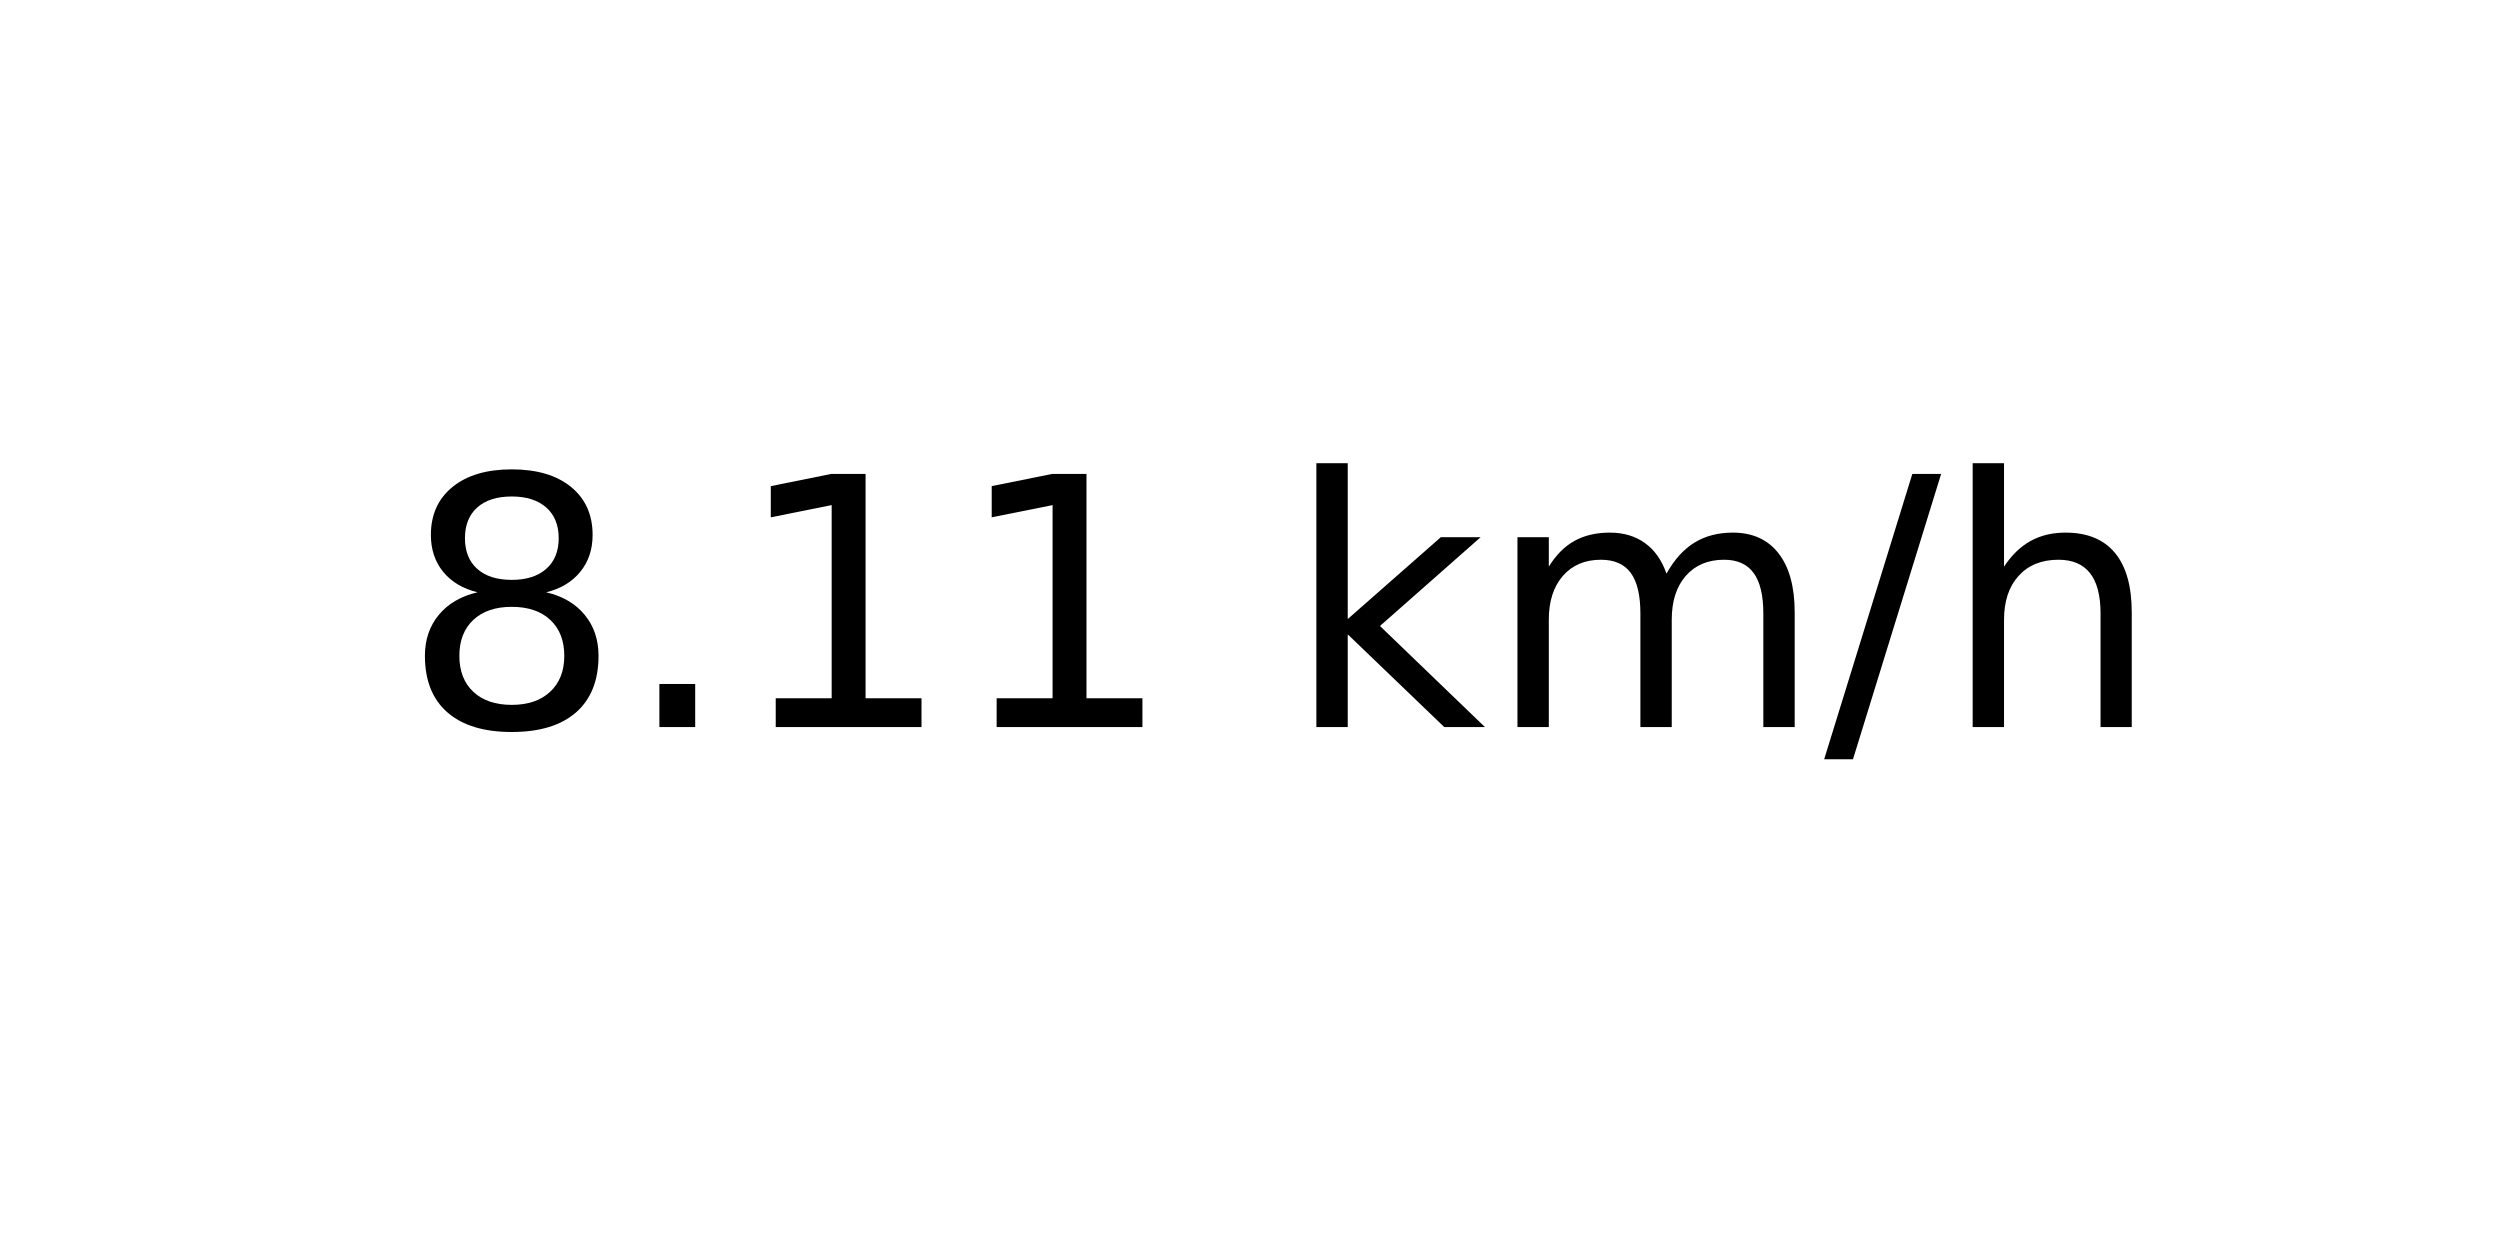
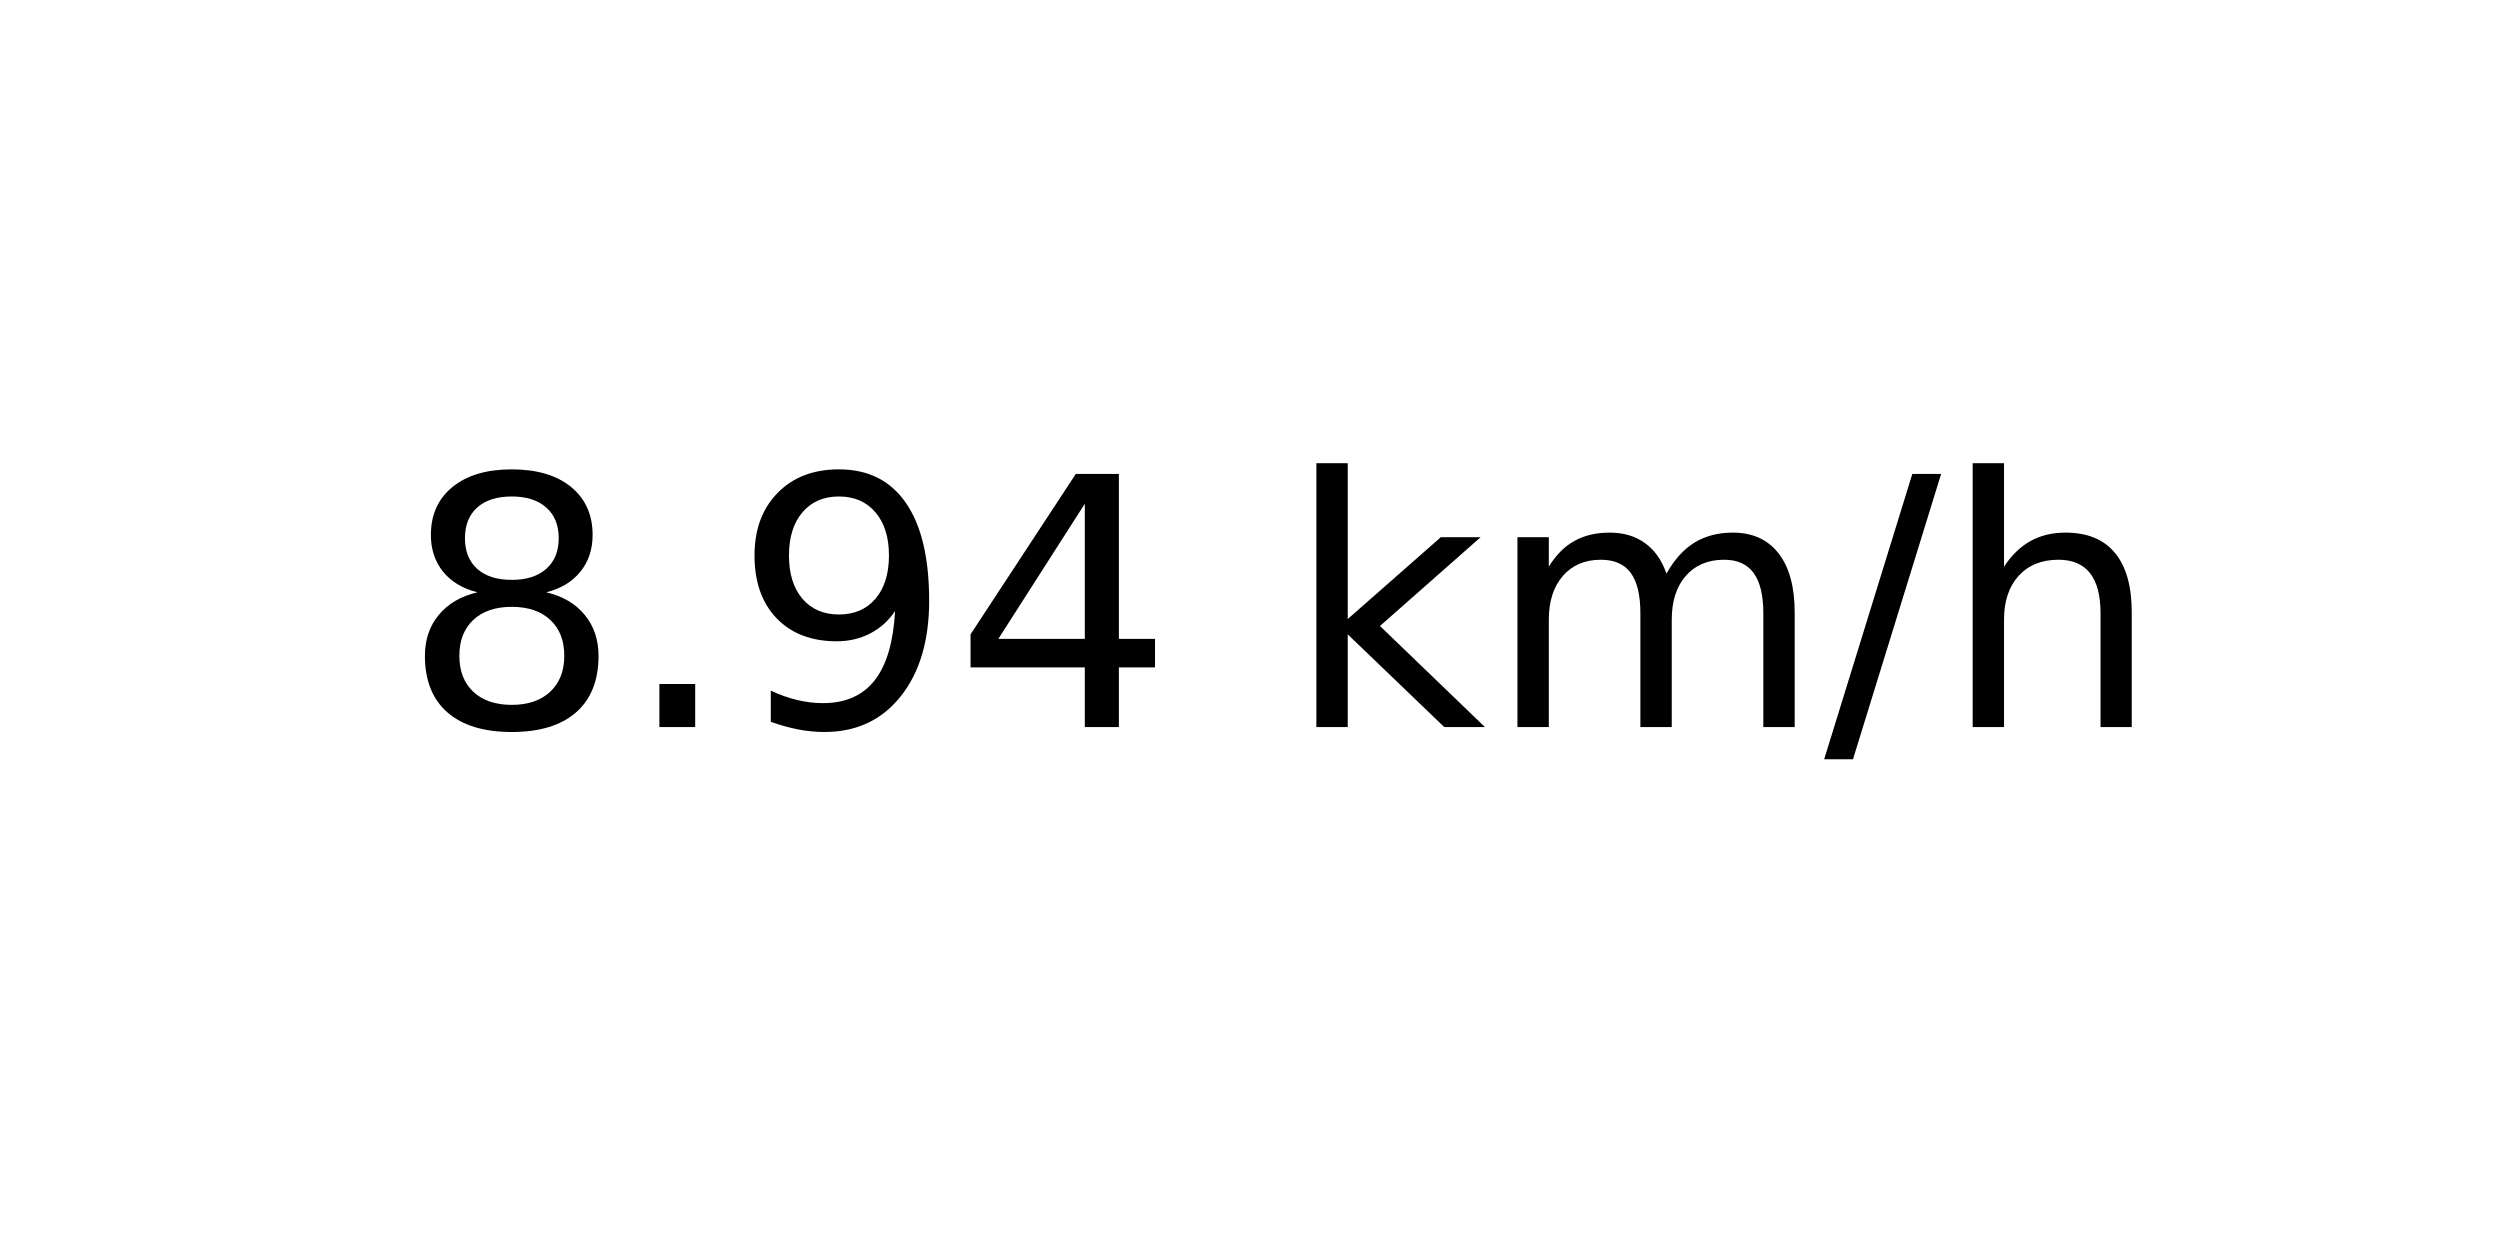
<svg xmlns="http://www.w3.org/2000/svg" xmlns:xlink="http://www.w3.org/1999/xlink" width="72pt" height="36pt" viewBox="0 0 72 36" version="1.1">
  <defs>
    <style type="text/css">*{stroke-linejoin: round; stroke-linecap: butt}</style>
  </defs>
  <g id="figure_1">
    <g id="axes_1">
      <g id="text_1">
        <g transform="translate(11.55937 20.93937) scale(0.1 -0.1)">
          <defs>
            <path id="DejaVuSans-38" d="M 2034 2216  Q 1584 2216 1326 1975  Q 1069 1734 1069 1313  Q 1069 891 1326 650  Q 1584 409 2034 409  Q 2484 409 2743 651  Q 3003 894 3003 1313  Q 3003 1734 2745 1975  Q 2488 2216 2034 2216  z M 1403 2484  Q 997 2584 770 2862  Q 544 3141 544 3541  Q 544 4100 942 4425  Q 1341 4750 2034 4750  Q 2731 4750 3128 4425  Q 3525 4100 3525 3541  Q 3525 3141 3298 2862  Q 3072 2584 2669 2484  Q 3125 2378 3379 2068  Q 3634 1759 3634 1313  Q 3634 634 3220 271  Q 2806 -91 2034 -91  Q 1263 -91 848 271  Q 434 634 434 1313  Q 434 1759 690 2068  Q 947 2378 1403 2484  z M 1172 3481  Q 1172 3119 1398 2916  Q 1625 2713 2034 2713  Q 2441 2713 2670 2916  Q 2900 3119 2900 3481  Q 2900 3844 2670 4047  Q 2441 4250 2034 4250  Q 1625 4250 1398 4047  Q 1172 3844 1172 3481  z " transform="scale(0.015625)" />
            <path id="DejaVuSans-2e" d="M 684 794  L 1344 794  L 1344 0  L 684 0  L 684 794  z " transform="scale(0.015625)" />
-             <path id="DejaVuSans-31" d="M 794 531  L 1825 531  L 1825 4091  L 703 3866  L 703 4441  L 1819 4666  L 2450 4666  L 2450 531  L 3481 531  L 3481 0  L 794 0  L 794 531  z " transform="scale(0.015625)" />
+             <path id="DejaVuSans-39" d="M 703 97  L 703 672  Q 941 559 1184 500  Q 1428 441 1663 441  Q 2288 441 2617 861  Q 2947 1281 2994 2138  Q 2813 1869 2534 1725  Q 2256 1581 1919 1581  Q 1219 1581 811 2004  Q 403 2428 403 3163  Q 403 3881 828 4315  Q 1253 4750 1959 4750  Q 2769 4750 3195 4129  Q 3622 3509 3622 2328  Q 3622 1225 3098 567  Q 2575 -91 1691 -91  Q 1453 -91 1209 -44  Q 966 3 703 97  z M 1959 2075  Q 2384 2075 2632 2365  Q 2881 2656 2881 3163  Q 2881 3666 2632 3958  Q 2384 4250 1959 4250  Q 1534 4250 1286 3958  Q 1038 3666 1038 3163  Q 1038 2656 1286 2365  Q 1534 2075 1959 2075  z " transform="scale(0.015625)" />
+             <path id="DejaVuSans-34" d="M 2419 4116  L 825 1625  L 2419 1625  L 2419 4116  z M 2253 4666  L 3047 4666  L 3047 1625  L 3713 1625  L 3713 1100  L 3047 1100  L 3047 0  L 2419 0  L 2419 1100  L 313 1100  L 313 1709  L 2253 4666  z " transform="scale(0.015625)" />
            <path id="DejaVuSans-20" transform="scale(0.015625)" />
            <path id="DejaVuSans-6b" d="M 581 4863  L 1159 4863  L 1159 1991  L 2875 3500  L 3609 3500  L 1753 1863  L 3688 0  L 2938 0  L 1159 1709  L 1159 0  L 581 0  L 581 4863  z " transform="scale(0.015625)" />
            <path id="DejaVuSans-6d" d="M 3328 2828  Q 3544 3216 3844 3400  Q 4144 3584 4550 3584  Q 5097 3584 5394 3201  Q 5691 2819 5691 2113  L 5691 0  L 5113 0  L 5113 2094  Q 5113 2597 4934 2840  Q 4756 3084 4391 3084  Q 3944 3084 3684 2787  Q 3425 2491 3425 1978  L 3425 0  L 2847 0  L 2847 2094  Q 2847 2600 2669 2842  Q 2491 3084 2119 3084  Q 1678 3084 1418 2786  Q 1159 2488 1159 1978  L 1159 0  L 581 0  L 581 3500  L 1159 3500  L 1159 2956  Q 1356 3278 1631 3431  Q 1906 3584 2284 3584  Q 2666 3584 2933 3390  Q 3200 3197 3328 2828  z " transform="scale(0.015625)" />
            <path id="DejaVuSans-2f" d="M 1625 4666  L 2156 4666  L 531 -594  L 0 -594  L 1625 4666  z " transform="scale(0.015625)" />
            <path id="DejaVuSans-68" d="M 3513 2113  L 3513 0  L 2938 0  L 2938 2094  Q 2938 2591 2744 2837  Q 2550 3084 2163 3084  Q 1697 3084 1428 2787  Q 1159 2491 1159 1978  L 1159 0  L 581 0  L 581 4863  L 1159 4863  L 1159 2956  Q 1366 3272 1645 3428  Q 1925 3584 2291 3584  Q 2894 3584 3203 3211  Q 3513 2838 3513 2113  z " transform="scale(0.015625)" />
          </defs>
          <use xlink:href="#DejaVuSans-38" />
          <use xlink:href="#DejaVuSans-2e" x="63.623" />
-           <use xlink:href="#DejaVuSans-31" x="95.41" />
-           <use xlink:href="#DejaVuSans-31" x="159.033" />
+           <use xlink:href="#DejaVuSans-39" x="95.41" />
+           <use xlink:href="#DejaVuSans-34" x="159.033" />
          <use xlink:href="#DejaVuSans-20" x="222.656" />
          <use xlink:href="#DejaVuSans-6b" x="254.443" />
          <use xlink:href="#DejaVuSans-6d" x="312.354" />
          <use xlink:href="#DejaVuSans-2f" x="409.766" />
          <use xlink:href="#DejaVuSans-68" x="443.457" />
        </g>
      </g>
    </g>
  </g>
</svg>
